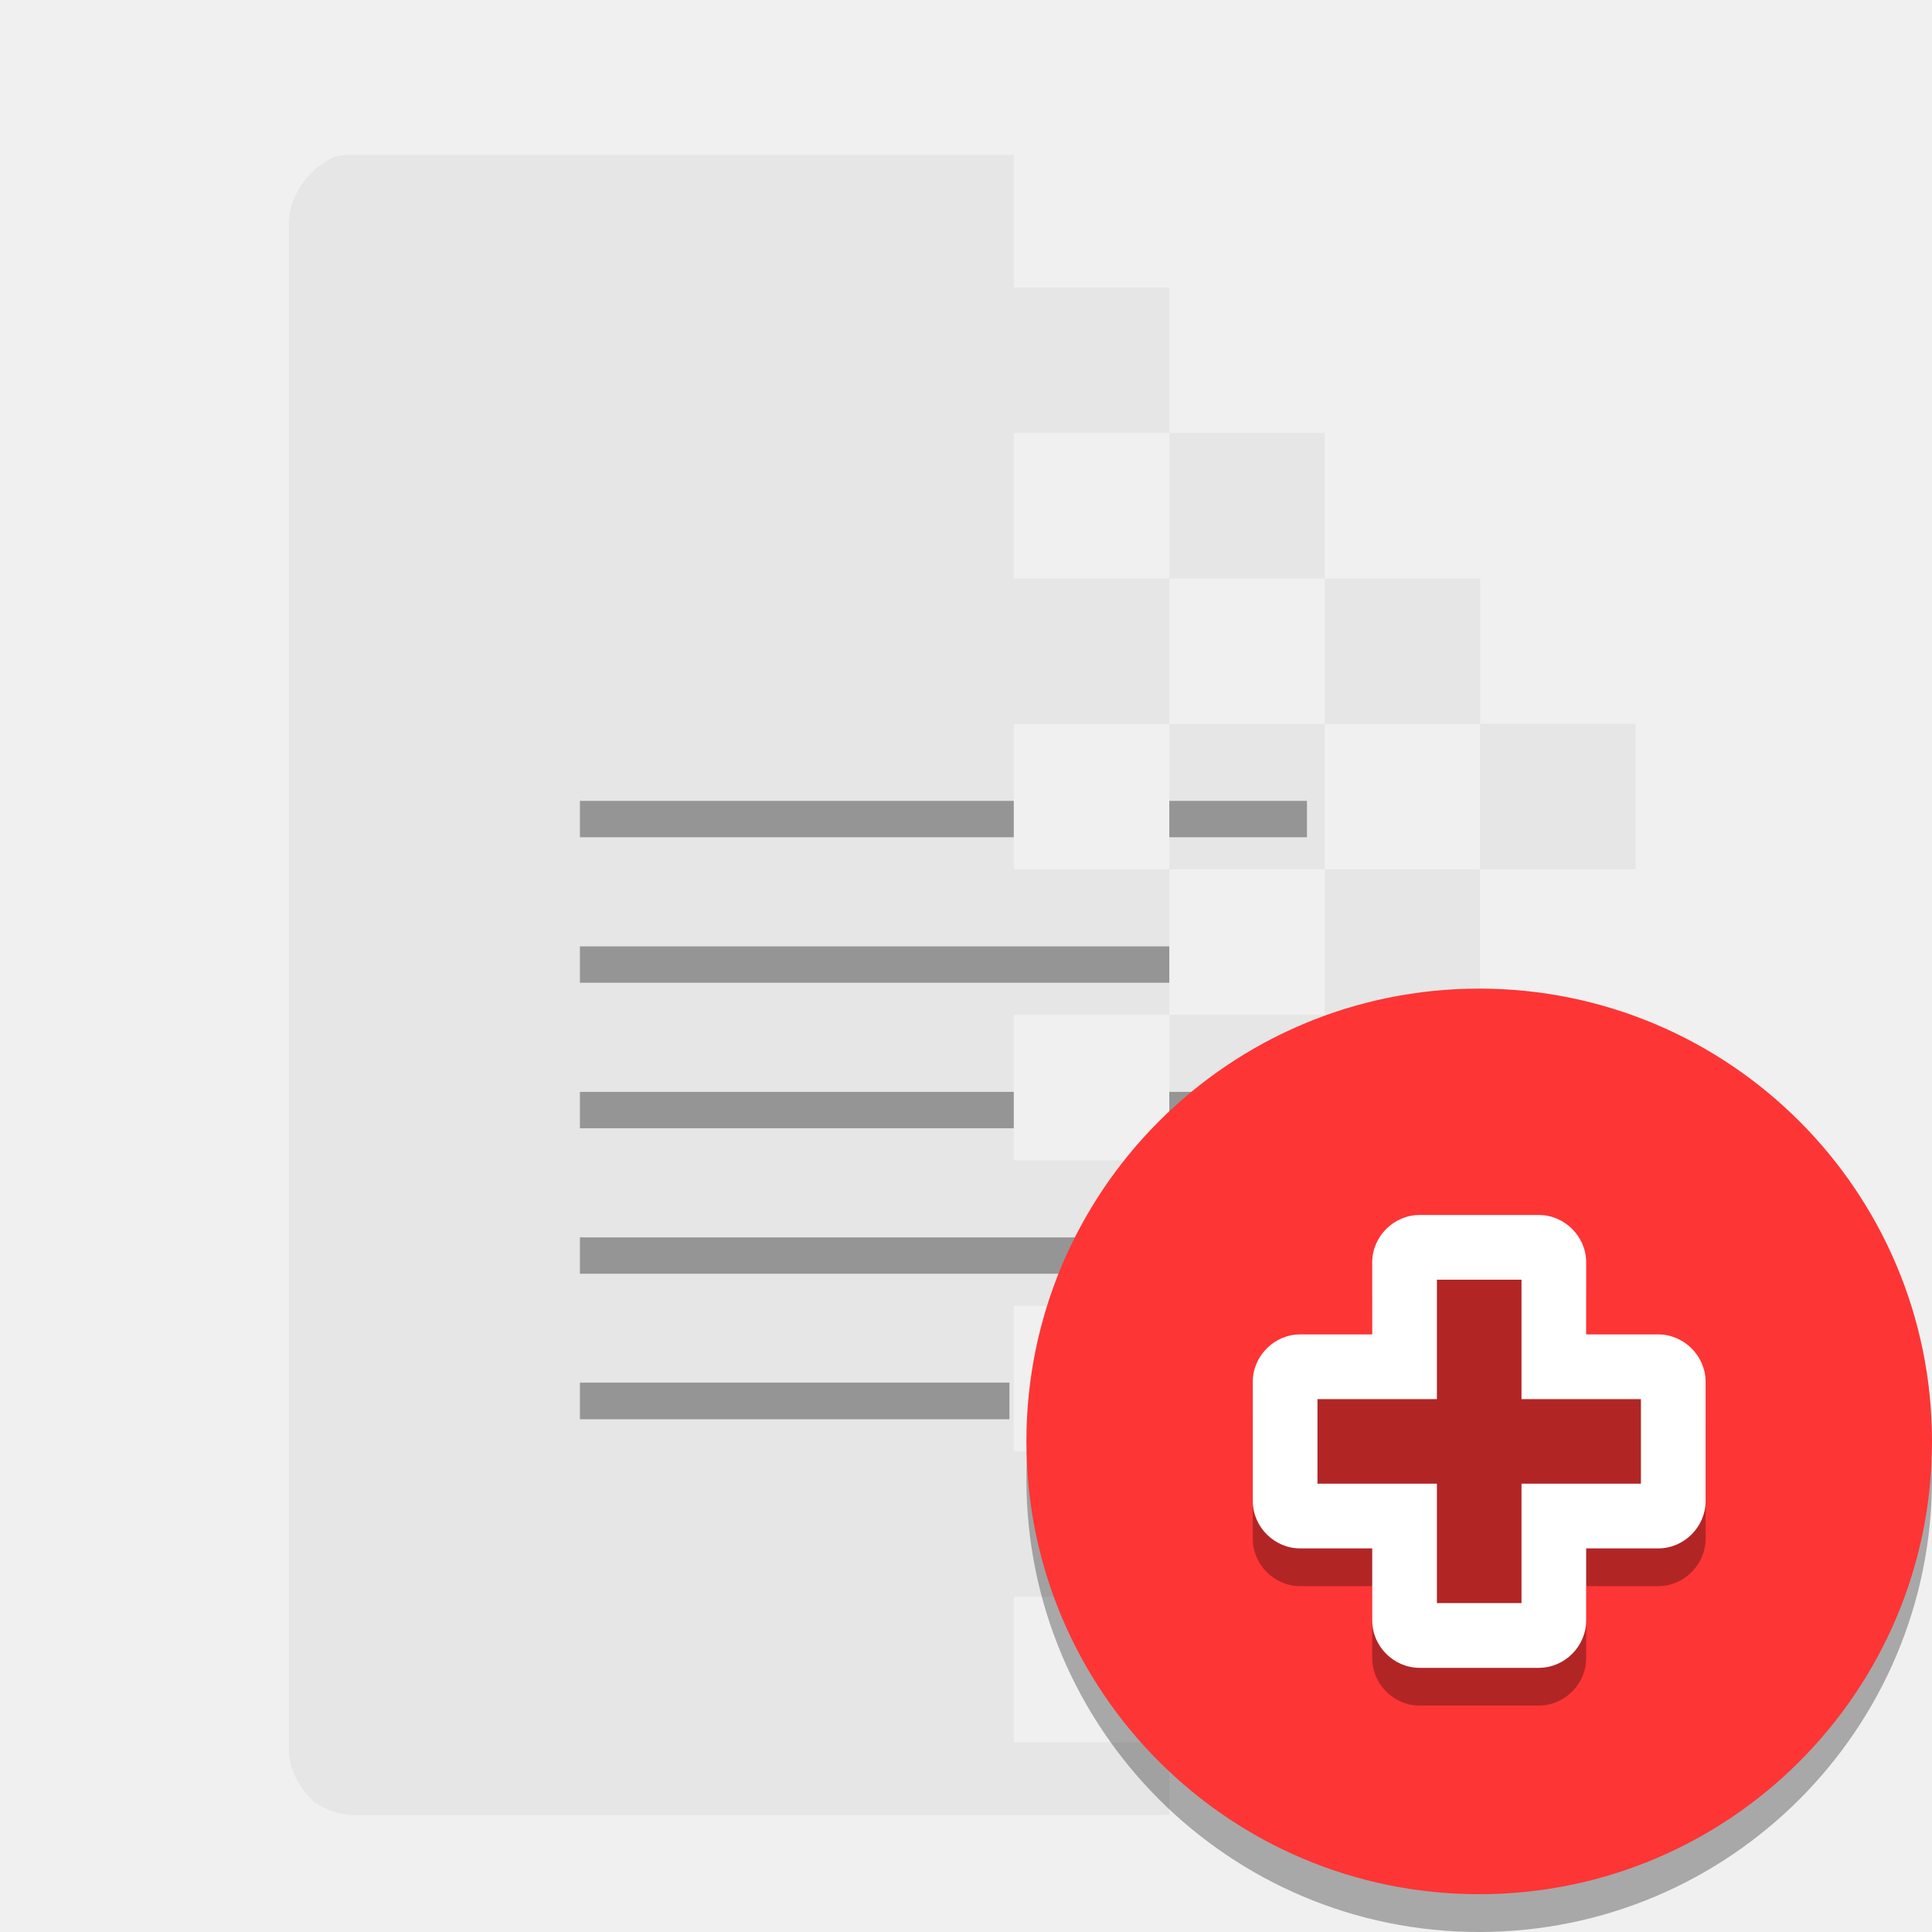
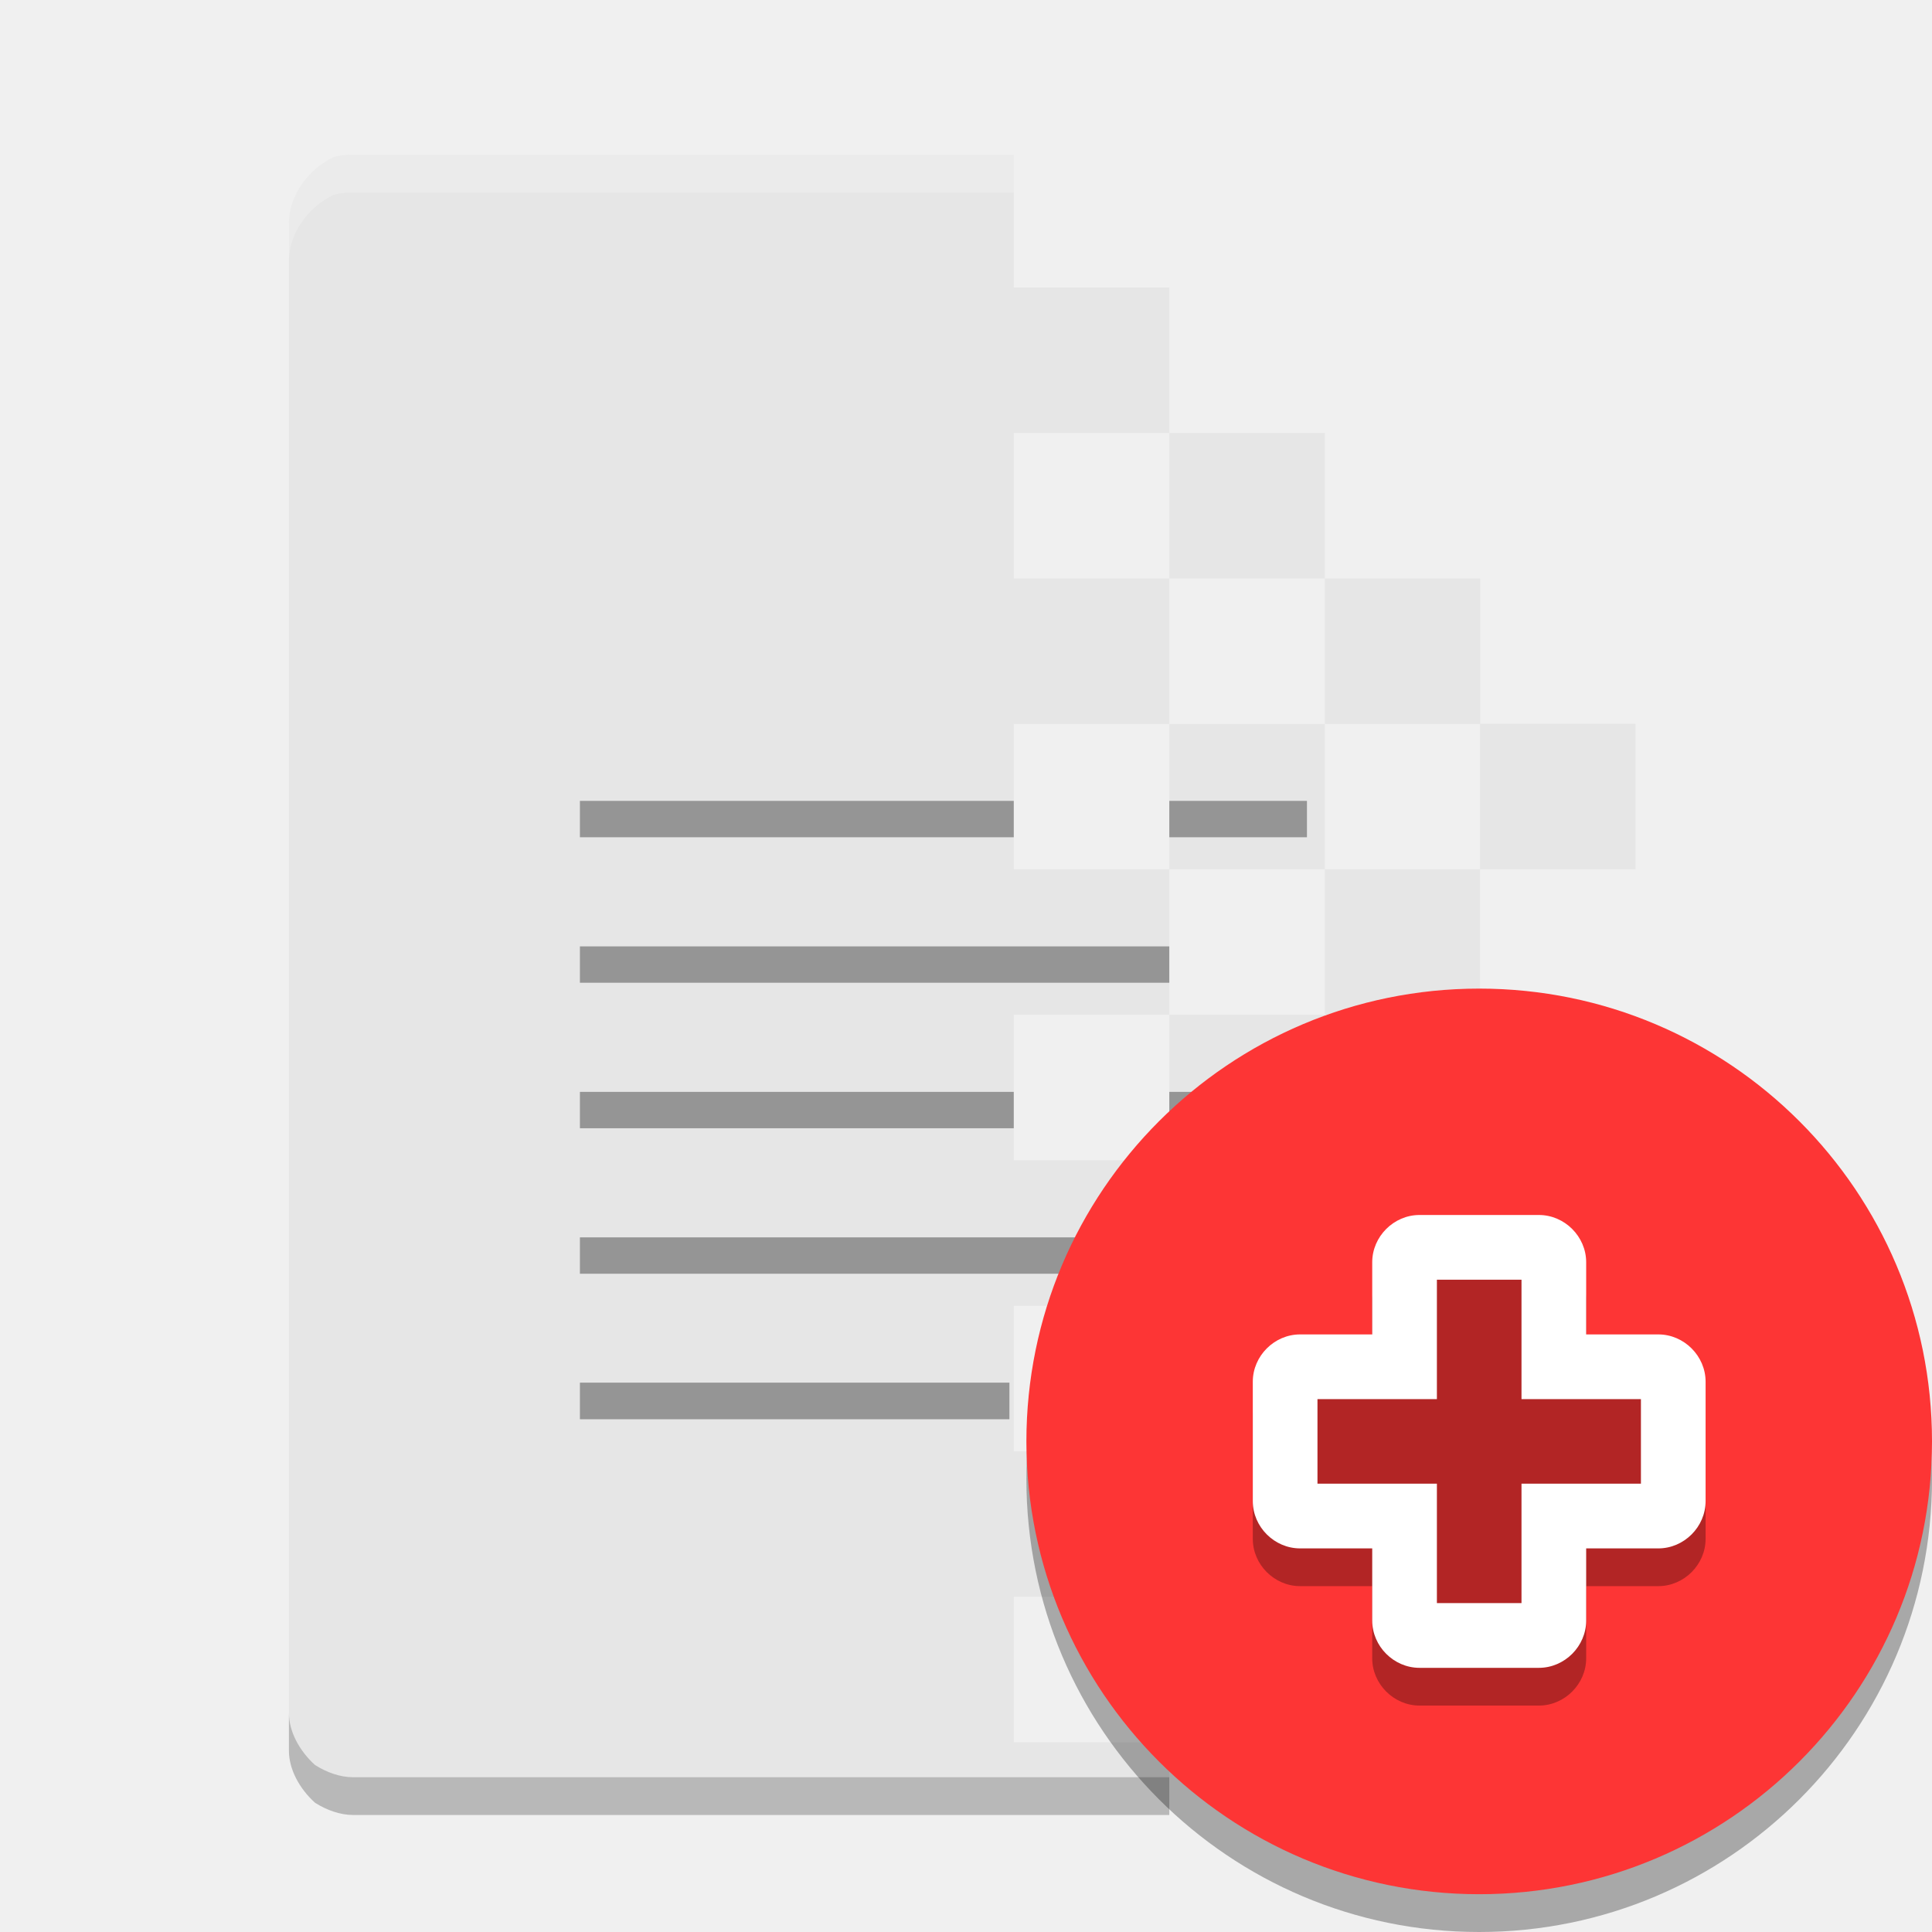
<svg xmlns="http://www.w3.org/2000/svg" width="512" height="512" version="1.1" viewBox="0 0 135.47 135.47">
  <path d="m24.505 10.859c-0.382 0-0.748 0.061-1.1 0.153-1.787 0.84-3.146 2.703-3.146 4.658v107.09c0 1.313 0.748 2.673 1.833 3.65 0.825 0.519 1.756 0.855 2.673 0.855h57.225v-5.101h-10.904v-10.202h10.904v-10.202h-10.904v-10.202h10.904v-10.202h-10.904v-10.202h10.904v-10.202h-10.904v-10.187h10.904v-10.202h-10.904v-10.202h10.904v-10.202h-10.904v-9.301zm57.485 19.503v10.202h10.904v-10.202zm0 20.404v10.187h10.904v-10.187zm10.904 10.187v10.202h10.889v-10.202zm0 10.202h-10.904v10.202h10.904zm-10.904 20.404v10.202h10.904v-10.202zm10.904 10.202v10.202h10.889v-10.202zm0 10.202h-10.904v10.202h10.904zm0 10.202v5.101h10.889v-5.101zm10.889-40.808v10.202h7.422v-10.202z" fill="#e6e6e6" stroke-width="3.91" />
+   <path transform="scale(.26459)" d="m76.568 453.96v10c0 4.964 2.829 10.101 6.928 13.795 3.117 1.962 6.636 3.232 10.1 3.232h216.28v-10h-216.28c-3.463 0-6.983-1.27-10.1-3.232-4.098-3.694-6.928-8.831-6.928-13.795z" opacity=".2" />
  <path d="m40.663 56.157v2.55h30.422v-2.55zm41.327 0v2.55h9.652v-2.55zm-41.327 10.202v2.55h41.327v-2.55zm0 10.202v2.55h30.422v-2.55zm41.327 0v2.55h9.652v-2.55zm-41.327 10.202v2.55h41.327v-2.55zm0 10.187v2.566h30.117v-2.566z" fill-opacity=".353" stroke-width="3.91" />
  <path d="m135.47 103.72c0 17.535-14.215 31.75-31.75 31.75s-31.75-14.215-31.75-31.75 14.215-31.75 31.75-31.75 31.75 14.215 31.75 31.75z" fill-rule="evenodd" opacity=".3" stroke-width=".331" />
  <path d="m135.47 101.07c0 17.535-14.215 31.75-31.75 31.75s-31.75-14.215-31.75-31.75 14.215-31.75 31.75-31.75 31.75 14.215 31.75 31.75z" fill="#fd3535" fill-rule="evenodd" stroke-width=".331" />
  <path d="m92.894 40.564v10.202h10.904v-10.202z" fill="#e6e6e6" stroke-width="3.91" />
  <path d="m103.78 50.751v10.202h10.904v-10.202z" fill="#e6e6e6" stroke-width="3.91" />
  <path d="m99.532 87.84c-1.803 8.57e-4 -3.312 1.51-3.313 3.313v5.061h-5.061c-1.802 8.57e-4 -3.312 1.511-3.313 3.313v8.378c8.57e-4 1.803 1.51 3.312 3.313 3.313h5.061v5.058c-9.43e-4 1.804 1.509 3.316 3.313 3.317h8.376c1.804-8.6e-4 3.314-1.513 3.313-3.317v-5.058h5.061c1.803-8.6e-4 3.312-1.51 3.313-3.313v-8.378c-2e-3 -1.802-1.511-3.312-3.313-3.313h-5.061v-5.061c-8.5e-4 -1.803-1.51-3.312-3.313-3.313z" color="#000000" color-rendering="auto" dominant-baseline="auto" image-rendering="auto" opacity=".3" shape-rendering="auto" solid-color="#000000" stop-color="#000000" style="font-feature-settings:normal;font-variant-alternates:normal;font-variant-caps:normal;font-variant-east-asian:normal;font-variant-ligatures:normal;font-variant-numeric:normal;font-variant-position:normal;font-variation-settings:normal;inline-size:0;isolation:auto;mix-blend-mode:normal;shape-margin:0;shape-padding:0;text-decoration-color:#000000;text-decoration-line:none;text-decoration-style:solid;text-indent:0;text-orientation:mixed;text-transform:none;white-space:normal" />
  <path d="m99.532 85.194c-1.803 8.57e-4 -3.312 1.51-3.313 3.313v5.061h-5.061c-1.802 8.57e-4 -3.312 1.511-3.313 3.313v8.378c8.57e-4 1.803 1.51 3.312 3.313 3.313h5.061v5.058c-9.43e-4 1.804 1.509 3.316 3.313 3.317h8.376c1.804-8.6e-4 3.314-1.513 3.313-3.317v-5.058h5.061c1.803-8.6e-4 3.312-1.51 3.313-3.313v-8.378c-2e-3 -1.802-1.511-3.312-3.313-3.313h-5.061v-5.061c-8.5e-4 -1.803-1.51-3.312-3.313-3.313zm1.222 4.537h5.932v8.374h8.374v5.93h-8.374v8.374h-5.932v-8.374h-8.374v-5.93h8.374z" color="#000000" color-rendering="auto" dominant-baseline="auto" fill="#fff" image-rendering="auto" shape-rendering="auto" solid-color="#000000" stop-color="#000000" style="font-feature-settings:normal;font-variant-alternates:normal;font-variant-caps:normal;font-variant-east-asian:normal;font-variant-ligatures:normal;font-variant-numeric:normal;font-variant-position:normal;font-variation-settings:normal;inline-size:0;isolation:auto;mix-blend-mode:normal;shape-margin:0;shape-padding:0;text-decoration-color:#000000;text-decoration-line:none;text-decoration-style:solid;text-indent:0;text-orientation:mixed;text-transform:none;white-space:normal" />
+   <path transform="scale(.26459)" d="m268.66 41.039-176.05 2e-3c-1.443 0-2.829 0.23-4.156 0.576-6.753 3.175-11.891 10.217-11.891 17.605v10c0-7.388 5.137-14.431 11.891-17.605 1.328-0.346 2.713-0.576 4.156-0.576l176.05-2e-3z" fill="#fff" opacity=".2" />
</svg>
